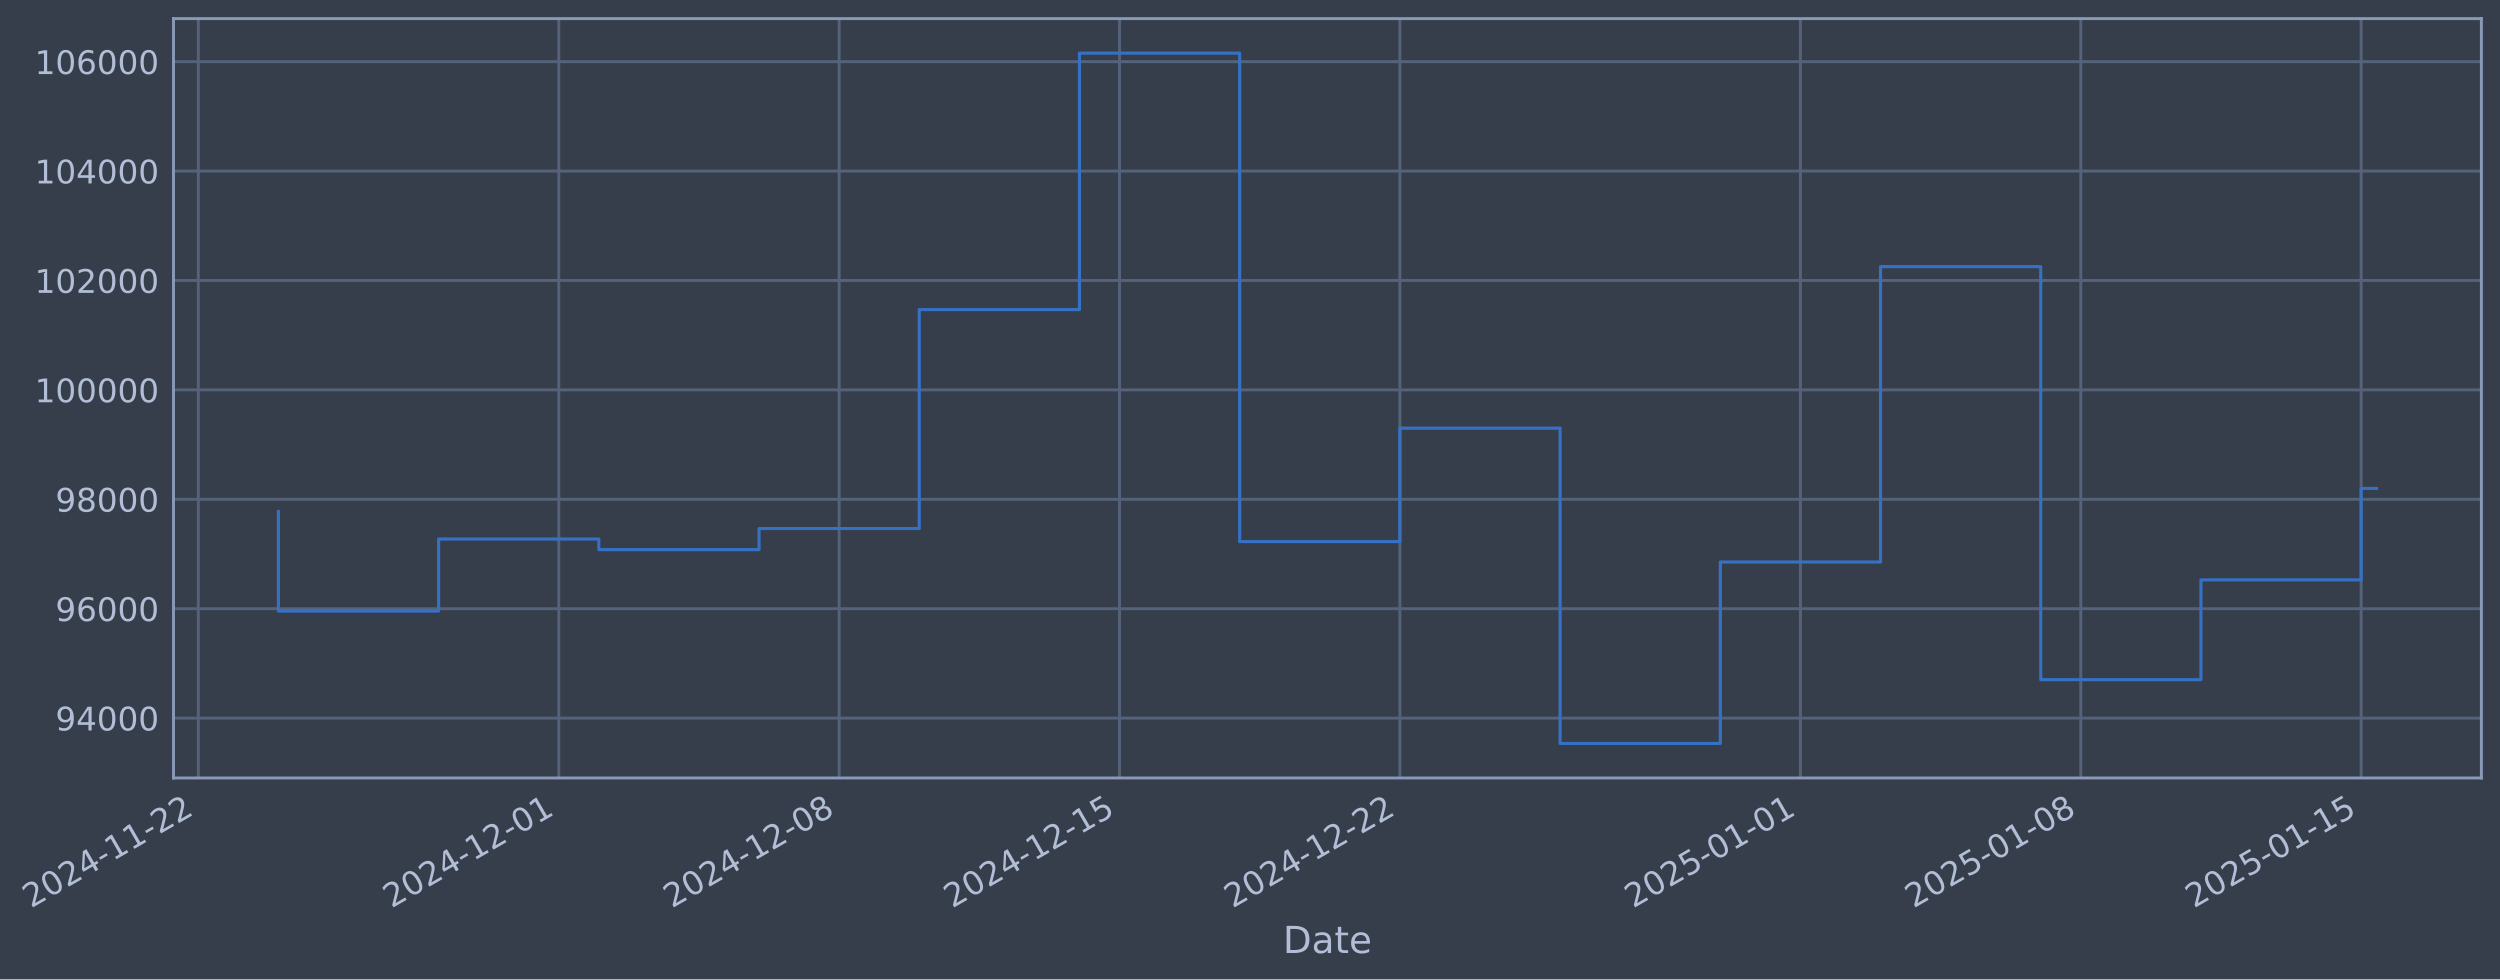
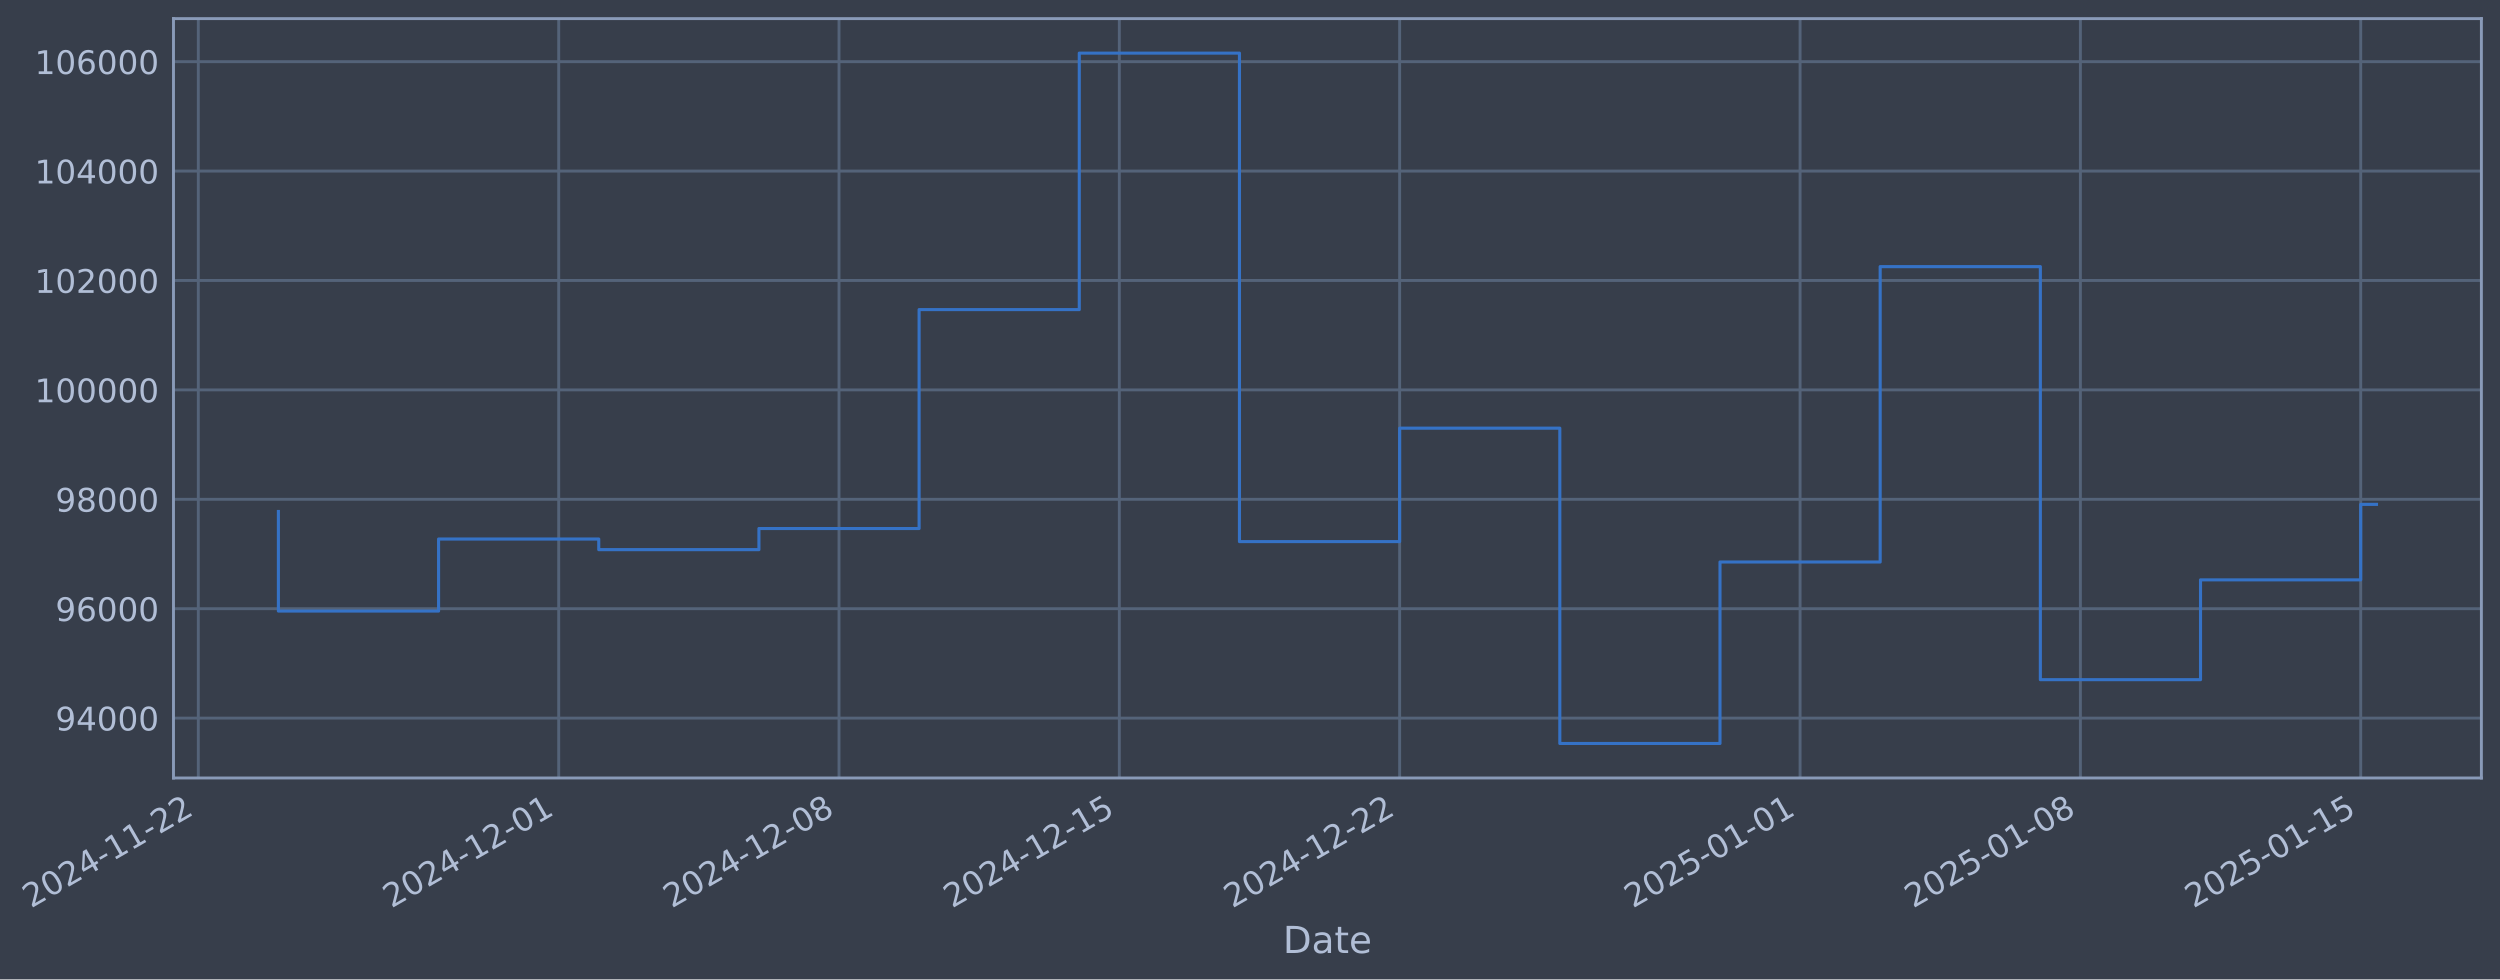
- <svg xmlns="http://www.w3.org/2000/svg" xmlns:xlink="http://www.w3.org/1999/xlink" width="967.119pt" height="378.87pt" viewBox="0 0 967.119 378.87" version="1.1">
+ <svg xmlns="http://www.w3.org/2000/svg" xmlns:xlink="http://www.w3.org/1999/xlink" width="967.113pt" height="378.87pt" viewBox="0 0 967.113 378.87" version="1.1">
  <defs>
    <style type="text/css">*{stroke-linejoin: round; stroke-linecap: butt}</style>
  </defs>
  <g id="figure_1">
    <g id="patch_1">
-       <path d="M 0 378.87  L 967.119 378.87  L 967.119 0  L 0 0  z " style="fill: #373e4b" />
+       <path d="M 0 378.87  L 967.113 378.87  L 967.113 0  L 0 0  z " style="fill: #373e4b" />
    </g>
    <g id="axes_1">
      <g id="patch_2">
-         <path d="M 67.119 300.96  L 959.919 300.96  L 959.919 7.2  L 67.119 7.2  z " style="fill: #373e4b" />
+         <path d="M 67.113 300.96  L 959.913 300.96  L 959.913 7.2  L 67.113 7.2  z " style="fill: #373e4b" />
      </g>
      <g id="matplotlib.axis_1">
        <g id="xtick_1">
          <g id="line2d_1">
-             <path d="M 76.713 300.96  L 76.713 7.2  " clip-path="url(#p68d6f9b717)" style="fill: none; stroke: #546379; stroke-width: 1.12; stroke-linecap: square" />
+             <path d="M 76.713 300.96  L 76.713 7.2  " clip-path="url(#pa2abc6785c)" style="fill: none; stroke: #546379; stroke-width: 1.12; stroke-linecap: square" />
          </g>
          <g id="line2d_2" />
          <g id="text_1">
            <g style="fill: #b1bed6" transform="translate(11.98702 351.4642) rotate(-30) scale(0.126 -0.126)">
              <defs>
                <path id="DejaVuSans-32" d="M 1228 531  L 3431 531  L 3431 0  L 469 0  L 469 531  Q 828 903 1448 1529  Q 2069 2156 2228 2338  Q 2531 2678 2651 2914  Q 2772 3150 2772 3378  Q 2772 3750 2511 3984  Q 2250 4219 1831 4219  Q 1534 4219 1204 4116  Q 875 4013 500 3803  L 500 4441  Q 881 4594 1212 4672  Q 1544 4750 1819 4750  Q 2544 4750 2975 4387  Q 3406 4025 3406 3419  Q 3406 3131 3298 2873  Q 3191 2616 2906 2266  Q 2828 2175 2409 1742  Q 1991 1309 1228 531  z " transform="scale(0.015625)" />
                <path id="DejaVuSans-30" d="M 2034 4250  Q 1547 4250 1301 3770  Q 1056 3291 1056 2328  Q 1056 1369 1301 889  Q 1547 409 2034 409  Q 2525 409 2770 889  Q 3016 1369 3016 2328  Q 3016 3291 2770 3770  Q 2525 4250 2034 4250  z M 2034 4750  Q 2819 4750 3233 4129  Q 3647 3509 3647 2328  Q 3647 1150 3233 529  Q 2819 -91 2034 -91  Q 1250 -91 836 529  Q 422 1150 422 2328  Q 422 3509 836 4129  Q 1250 4750 2034 4750  z " transform="scale(0.015625)" />
                <path id="DejaVuSans-34" d="M 2419 4116  L 825 1625  L 2419 1625  L 2419 4116  z M 2253 4666  L 3047 4666  L 3047 1625  L 3713 1625  L 3713 1100  L 3047 1100  L 3047 0  L 2419 0  L 2419 1100  L 313 1100  L 313 1709  L 2253 4666  z " transform="scale(0.015625)" />
                <path id="DejaVuSans-2d" d="M 313 2009  L 1997 2009  L 1997 1497  L 313 1497  L 313 2009  z " transform="scale(0.015625)" />
                <path id="DejaVuSans-31" d="M 794 531  L 1825 531  L 1825 4091  L 703 3866  L 703 4441  L 1819 4666  L 2450 4666  L 2450 531  L 3481 531  L 3481 0  L 794 0  L 794 531  z " transform="scale(0.015625)" />
              </defs>
              <use xlink:href="#DejaVuSans-32" />
              <use xlink:href="#DejaVuSans-30" transform="translate(63.62305 0)" />
              <use xlink:href="#DejaVuSans-32" transform="translate(127.2461 0)" />
              <use xlink:href="#DejaVuSans-34" transform="translate(190.8691 0)" />
              <use xlink:href="#DejaVuSans-2d" transform="translate(254.4922 0)" />
              <use xlink:href="#DejaVuSans-31" transform="translate(290.5762 0)" />
              <use xlink:href="#DejaVuSans-31" transform="translate(354.1992 0)" />
              <use xlink:href="#DejaVuSans-2d" transform="translate(417.8223 0)" />
              <use xlink:href="#DejaVuSans-32" transform="translate(453.9062 0)" />
              <use xlink:href="#DejaVuSans-32" transform="translate(517.5293 0)" />
            </g>
          </g>
        </g>
        <g id="xtick_2">
          <g id="line2d_3">
-             <path d="M 216.161 300.96  L 216.161 7.2  " clip-path="url(#p68d6f9b717)" style="fill: none; stroke: #546379; stroke-width: 1.12; stroke-linecap: square" />
+             <path d="M 216.132 300.96  L 216.132 7.2  " clip-path="url(#pa2abc6785c)" style="fill: none; stroke: #546379; stroke-width: 1.12; stroke-linecap: square" />
          </g>
          <g id="line2d_4" />
          <g id="text_2">
-             <g style="fill: #b1bed6" transform="translate(151.4359 351.4642) rotate(-30) scale(0.126 -0.126)">
+             <g style="fill: #b1bed6" transform="translate(151.406 351.4642) rotate(-30) scale(0.126 -0.126)">
              <use xlink:href="#DejaVuSans-32" />
              <use xlink:href="#DejaVuSans-30" transform="translate(63.62305 0)" />
              <use xlink:href="#DejaVuSans-32" transform="translate(127.2461 0)" />
              <use xlink:href="#DejaVuSans-34" transform="translate(190.8691 0)" />
              <use xlink:href="#DejaVuSans-2d" transform="translate(254.4922 0)" />
              <use xlink:href="#DejaVuSans-31" transform="translate(290.5762 0)" />
              <use xlink:href="#DejaVuSans-32" transform="translate(354.1992 0)" />
              <use xlink:href="#DejaVuSans-2d" transform="translate(417.8223 0)" />
              <use xlink:href="#DejaVuSans-30" transform="translate(453.9062 0)" />
              <use xlink:href="#DejaVuSans-31" transform="translate(517.5293 0)" />
            </g>
          </g>
        </g>
        <g id="xtick_3">
          <g id="line2d_5">
-             <path d="M 324.622 300.96  L 324.622 7.2  " clip-path="url(#p68d6f9b717)" style="fill: none; stroke: #546379; stroke-width: 1.12; stroke-linecap: square" />
+             <path d="M 324.569 300.96  L 324.569 7.2  " clip-path="url(#pa2abc6785c)" style="fill: none; stroke: #546379; stroke-width: 1.12; stroke-linecap: square" />
          </g>
          <g id="line2d_6" />
          <g id="text_3">
-             <g style="fill: #b1bed6" transform="translate(259.8961 351.4642) rotate(-30) scale(0.126 -0.126)">
+             <g style="fill: #b1bed6" transform="translate(259.843 351.4642) rotate(-30) scale(0.126 -0.126)">
              <defs>
                <path id="DejaVuSans-38" d="M 2034 2216  Q 1584 2216 1326 1975  Q 1069 1734 1069 1313  Q 1069 891 1326 650  Q 1584 409 2034 409  Q 2484 409 2743 651  Q 3003 894 3003 1313  Q 3003 1734 2745 1975  Q 2488 2216 2034 2216  z M 1403 2484  Q 997 2584 770 2862  Q 544 3141 544 3541  Q 544 4100 942 4425  Q 1341 4750 2034 4750  Q 2731 4750 3128 4425  Q 3525 4100 3525 3541  Q 3525 3141 3298 2862  Q 3072 2584 2669 2484  Q 3125 2378 3379 2068  Q 3634 1759 3634 1313  Q 3634 634 3220 271  Q 2806 -91 2034 -91  Q 1263 -91 848 271  Q 434 634 434 1313  Q 434 1759 690 2068  Q 947 2378 1403 2484  z M 1172 3481  Q 1172 3119 1398 2916  Q 1625 2713 2034 2713  Q 2441 2713 2670 2916  Q 2900 3119 2900 3481  Q 2900 3844 2670 4047  Q 2441 4250 2034 4250  Q 1625 4250 1398 4047  Q 1172 3844 1172 3481  z " transform="scale(0.015625)" />
              </defs>
              <use xlink:href="#DejaVuSans-32" />
              <use xlink:href="#DejaVuSans-30" transform="translate(63.62305 0)" />
              <use xlink:href="#DejaVuSans-32" transform="translate(127.2461 0)" />
              <use xlink:href="#DejaVuSans-34" transform="translate(190.8691 0)" />
              <use xlink:href="#DejaVuSans-2d" transform="translate(254.4922 0)" />
              <use xlink:href="#DejaVuSans-31" transform="translate(290.5762 0)" />
              <use xlink:href="#DejaVuSans-32" transform="translate(354.1992 0)" />
              <use xlink:href="#DejaVuSans-2d" transform="translate(417.8223 0)" />
              <use xlink:href="#DejaVuSans-30" transform="translate(453.9062 0)" />
              <use xlink:href="#DejaVuSans-38" transform="translate(517.5293 0)" />
            </g>
          </g>
        </g>
        <g id="xtick_4">
          <g id="line2d_7">
-             <path d="M 433.082 300.96  L 433.082 7.2  " clip-path="url(#p68d6f9b717)" style="fill: none; stroke: #546379; stroke-width: 1.12; stroke-linecap: square" />
+             <path d="M 433.005 300.96  L 433.005 7.2  " clip-path="url(#pa2abc6785c)" style="fill: none; stroke: #546379; stroke-width: 1.12; stroke-linecap: square" />
          </g>
          <g id="line2d_8" />
          <g id="text_4">
-             <g style="fill: #b1bed6" transform="translate(368.3563 351.4642) rotate(-30) scale(0.126 -0.126)">
+             <g style="fill: #b1bed6" transform="translate(368.28 351.4642) rotate(-30) scale(0.126 -0.126)">
              <defs>
                <path id="DejaVuSans-35" d="M 691 4666  L 3169 4666  L 3169 4134  L 1269 4134  L 1269 2991  Q 1406 3038 1543 3061  Q 1681 3084 1819 3084  Q 2600 3084 3056 2656  Q 3513 2228 3513 1497  Q 3513 744 3044 326  Q 2575 -91 1722 -91  Q 1428 -91 1123 -41  Q 819 9 494 109  L 494 744  Q 775 591 1075 516  Q 1375 441 1709 441  Q 2250 441 2565 725  Q 2881 1009 2881 1497  Q 2881 1984 2565 2268  Q 2250 2553 1709 2553  Q 1456 2553 1204 2497  Q 953 2441 691 2322  L 691 4666  z " transform="scale(0.015625)" />
              </defs>
              <use xlink:href="#DejaVuSans-32" />
              <use xlink:href="#DejaVuSans-30" transform="translate(63.62305 0)" />
              <use xlink:href="#DejaVuSans-32" transform="translate(127.2461 0)" />
              <use xlink:href="#DejaVuSans-34" transform="translate(190.8691 0)" />
              <use xlink:href="#DejaVuSans-2d" transform="translate(254.4922 0)" />
              <use xlink:href="#DejaVuSans-31" transform="translate(290.5762 0)" />
              <use xlink:href="#DejaVuSans-32" transform="translate(354.1992 0)" />
              <use xlink:href="#DejaVuSans-2d" transform="translate(417.8223 0)" />
              <use xlink:href="#DejaVuSans-31" transform="translate(453.9062 0)" />
              <use xlink:href="#DejaVuSans-35" transform="translate(517.5293 0)" />
            </g>
          </g>
        </g>
        <g id="xtick_5">
          <g id="line2d_9">
-             <path d="M 541.542 300.96  L 541.542 7.2  " clip-path="url(#p68d6f9b717)" style="fill: none; stroke: #546379; stroke-width: 1.12; stroke-linecap: square" />
+             <path d="M 541.442 300.96  L 541.442 7.2  " clip-path="url(#pa2abc6785c)" style="fill: none; stroke: #546379; stroke-width: 1.12; stroke-linecap: square" />
          </g>
          <g id="line2d_10" />
          <g id="text_5">
-             <g style="fill: #b1bed6" transform="translate(476.8165 351.4642) rotate(-30) scale(0.126 -0.126)">
+             <g style="fill: #b1bed6" transform="translate(476.717 351.4642) rotate(-30) scale(0.126 -0.126)">
              <use xlink:href="#DejaVuSans-32" />
              <use xlink:href="#DejaVuSans-30" transform="translate(63.62305 0)" />
              <use xlink:href="#DejaVuSans-32" transform="translate(127.2461 0)" />
              <use xlink:href="#DejaVuSans-34" transform="translate(190.8691 0)" />
              <use xlink:href="#DejaVuSans-2d" transform="translate(254.4922 0)" />
              <use xlink:href="#DejaVuSans-31" transform="translate(290.5762 0)" />
              <use xlink:href="#DejaVuSans-32" transform="translate(354.1992 0)" />
              <use xlink:href="#DejaVuSans-2d" transform="translate(417.8223 0)" />
              <use xlink:href="#DejaVuSans-32" transform="translate(453.9062 0)" />
              <use xlink:href="#DejaVuSans-32" transform="translate(517.5293 0)" />
            </g>
          </g>
        </g>
        <g id="xtick_6">
          <g id="line2d_11">
-             <path d="M 696.485 300.96  L 696.485 7.2  " clip-path="url(#p68d6f9b717)" style="fill: none; stroke: #546379; stroke-width: 1.12; stroke-linecap: square" />
+             <path d="M 696.352 300.96  L 696.352 7.2  " clip-path="url(#pa2abc6785c)" style="fill: none; stroke: #546379; stroke-width: 1.12; stroke-linecap: square" />
          </g>
          <g id="line2d_12" />
          <g id="text_6">
-             <g style="fill: #b1bed6" transform="translate(631.7596 351.4642) rotate(-30) scale(0.126 -0.126)">
+             <g style="fill: #b1bed6" transform="translate(631.627 351.4642) rotate(-30) scale(0.126 -0.126)">
              <use xlink:href="#DejaVuSans-32" />
              <use xlink:href="#DejaVuSans-30" transform="translate(63.62305 0)" />
              <use xlink:href="#DejaVuSans-32" transform="translate(127.2461 0)" />
              <use xlink:href="#DejaVuSans-35" transform="translate(190.8691 0)" />
              <use xlink:href="#DejaVuSans-2d" transform="translate(254.4922 0)" />
              <use xlink:href="#DejaVuSans-30" transform="translate(290.5762 0)" />
              <use xlink:href="#DejaVuSans-31" transform="translate(354.1992 0)" />
              <use xlink:href="#DejaVuSans-2d" transform="translate(417.8223 0)" />
              <use xlink:href="#DejaVuSans-30" transform="translate(453.9062 0)" />
              <use xlink:href="#DejaVuSans-31" transform="translate(517.5293 0)" />
            </g>
          </g>
        </g>
        <g id="xtick_7">
          <g id="line2d_13">
-             <path d="M 804.945 300.96  L 804.945 7.2  " clip-path="url(#p68d6f9b717)" style="fill: none; stroke: #546379; stroke-width: 1.12; stroke-linecap: square" />
+             <path d="M 804.789 300.96  L 804.789 7.2  " clip-path="url(#pa2abc6785c)" style="fill: none; stroke: #546379; stroke-width: 1.12; stroke-linecap: square" />
          </g>
          <g id="line2d_14" />
          <g id="text_7">
-             <g style="fill: #b1bed6" transform="translate(740.2198 351.4642) rotate(-30) scale(0.126 -0.126)">
+             <g style="fill: #b1bed6" transform="translate(740.064 351.4642) rotate(-30) scale(0.126 -0.126)">
              <use xlink:href="#DejaVuSans-32" />
              <use xlink:href="#DejaVuSans-30" transform="translate(63.62305 0)" />
              <use xlink:href="#DejaVuSans-32" transform="translate(127.2461 0)" />
              <use xlink:href="#DejaVuSans-35" transform="translate(190.8691 0)" />
              <use xlink:href="#DejaVuSans-2d" transform="translate(254.4922 0)" />
              <use xlink:href="#DejaVuSans-30" transform="translate(290.5762 0)" />
              <use xlink:href="#DejaVuSans-31" transform="translate(354.1992 0)" />
              <use xlink:href="#DejaVuSans-2d" transform="translate(417.8223 0)" />
              <use xlink:href="#DejaVuSans-30" transform="translate(453.9062 0)" />
              <use xlink:href="#DejaVuSans-38" transform="translate(517.5293 0)" />
            </g>
          </g>
        </g>
        <g id="xtick_8">
          <g id="line2d_15">
-             <path d="M 913.406 300.96  L 913.406 7.2  " clip-path="url(#p68d6f9b717)" style="fill: none; stroke: #546379; stroke-width: 1.12; stroke-linecap: square" />
+             <path d="M 913.226 300.96  L 913.226 7.2  " clip-path="url(#pa2abc6785c)" style="fill: none; stroke: #546379; stroke-width: 1.12; stroke-linecap: square" />
          </g>
          <g id="line2d_16" />
          <g id="text_8">
-             <g style="fill: #b1bed6" transform="translate(848.6801 351.4642) rotate(-30) scale(0.126 -0.126)">
+             <g style="fill: #b1bed6" transform="translate(848.501 351.4642) rotate(-30) scale(0.126 -0.126)">
              <use xlink:href="#DejaVuSans-32" />
              <use xlink:href="#DejaVuSans-30" transform="translate(63.62305 0)" />
              <use xlink:href="#DejaVuSans-32" transform="translate(127.2461 0)" />
              <use xlink:href="#DejaVuSans-35" transform="translate(190.8691 0)" />
              <use xlink:href="#DejaVuSans-2d" transform="translate(254.4922 0)" />
              <use xlink:href="#DejaVuSans-30" transform="translate(290.5762 0)" />
              <use xlink:href="#DejaVuSans-31" transform="translate(354.1992 0)" />
              <use xlink:href="#DejaVuSans-2d" transform="translate(417.8223 0)" />
              <use xlink:href="#DejaVuSans-31" transform="translate(453.9062 0)" />
              <use xlink:href="#DejaVuSans-35" transform="translate(517.5293 0)" />
            </g>
          </g>
        </g>
        <g id="text_9">
-           <g style="fill: #b1bed6" transform="translate(496.3102 368.6753) scale(0.144 -0.144)">
+           <g style="fill: #b1bed6" transform="translate(496.3036 368.6753) scale(0.144 -0.144)">
            <defs>
              <path id="DejaVuSans-44" d="M 1259 4147  L 1259 519  L 2022 519  Q 2988 519 3436 956  Q 3884 1394 3884 2338  Q 3884 3275 3436 3711  Q 2988 4147 2022 4147  L 1259 4147  z M 628 4666  L 1925 4666  Q 3281 4666 3915 4102  Q 4550 3538 4550 2338  Q 4550 1131 3912 565  Q 3275 0 1925 0  L 628 0  L 628 4666  z " transform="scale(0.015625)" />
              <path id="DejaVuSans-61" d="M 2194 1759  Q 1497 1759 1228 1600  Q 959 1441 959 1056  Q 959 750 1161 570  Q 1363 391 1709 391  Q 2188 391 2477 730  Q 2766 1069 2766 1631  L 2766 1759  L 2194 1759  z M 3341 1997  L 3341 0  L 2766 0  L 2766 531  Q 2569 213 2275 61  Q 1981 -91 1556 -91  Q 1019 -91 701 211  Q 384 513 384 1019  Q 384 1609 779 1909  Q 1175 2209 1959 2209  L 2766 2209  L 2766 2266  Q 2766 2663 2505 2880  Q 2244 3097 1772 3097  Q 1472 3097 1187 3025  Q 903 2953 641 2809  L 641 3341  Q 956 3463 1253 3523  Q 1550 3584 1831 3584  Q 2591 3584 2966 3190  Q 3341 2797 3341 1997  z " transform="scale(0.015625)" />
              <path id="DejaVuSans-74" d="M 1172 4494  L 1172 3500  L 2356 3500  L 2356 3053  L 1172 3053  L 1172 1153  Q 1172 725 1289 603  Q 1406 481 1766 481  L 2356 481  L 2356 0  L 1766 0  Q 1100 0 847 248  Q 594 497 594 1153  L 594 3053  L 172 3053  L 172 3500  L 594 3500  L 594 4494  L 1172 4494  z " transform="scale(0.015625)" />
              <path id="DejaVuSans-65" d="M 3597 1894  L 3597 1613  L 953 1613  Q 991 1019 1311 708  Q 1631 397 2203 397  Q 2534 397 2845 478  Q 3156 559 3463 722  L 3463 178  Q 3153 47 2828 -22  Q 2503 -91 2169 -91  Q 1331 -91 842 396  Q 353 884 353 1716  Q 353 2575 817 3079  Q 1281 3584 2069 3584  Q 2775 3584 3186 3129  Q 3597 2675 3597 1894  z M 3022 2063  Q 3016 2534 2758 2815  Q 2500 3097 2075 3097  Q 1594 3097 1305 2825  Q 1016 2553 972 2059  L 3022 2063  z " transform="scale(0.015625)" />
            </defs>
            <use xlink:href="#DejaVuSans-44" />
            <use xlink:href="#DejaVuSans-61" transform="translate(77.00195 0)" />
            <use xlink:href="#DejaVuSans-74" transform="translate(138.2812 0)" />
            <use xlink:href="#DejaVuSans-65" transform="translate(177.4902 0)" />
          </g>
        </g>
      </g>
      <g id="matplotlib.axis_2">
        <g id="ytick_1">
          <g id="line2d_17">
-             <path d="M 67.119 277.797  L 959.919 277.797  " clip-path="url(#p68d6f9b717)" style="fill: none; stroke: #546379; stroke-width: 1.12; stroke-linecap: square" />
+             <path d="M 67.113 277.797  L 959.913 277.797  " clip-path="url(#pa2abc6785c)" style="fill: none; stroke: #546379; stroke-width: 1.12; stroke-linecap: square" />
          </g>
          <g id="line2d_18" />
          <g id="text_10">
-             <g style="fill: #b1bed6" transform="translate(21.43559 282.5841) scale(0.126 -0.126)">
+             <g style="fill: #b1bed6" transform="translate(21.42895 282.5841) scale(0.126 -0.126)">
              <defs>
                <path id="DejaVuSans-39" d="M 703 97  L 703 672  Q 941 559 1184 500  Q 1428 441 1663 441  Q 2288 441 2617 861  Q 2947 1281 2994 2138  Q 2813 1869 2534 1725  Q 2256 1581 1919 1581  Q 1219 1581 811 2004  Q 403 2428 403 3163  Q 403 3881 828 4315  Q 1253 4750 1959 4750  Q 2769 4750 3195 4129  Q 3622 3509 3622 2328  Q 3622 1225 3098 567  Q 2575 -91 1691 -91  Q 1453 -91 1209 -44  Q 966 3 703 97  z M 1959 2075  Q 2384 2075 2632 2365  Q 2881 2656 2881 3163  Q 2881 3666 2632 3958  Q 2384 4250 1959 4250  Q 1534 4250 1286 3958  Q 1038 3666 1038 3163  Q 1038 2656 1286 2365  Q 1534 2075 1959 2075  z " transform="scale(0.015625)" />
              </defs>
              <use xlink:href="#DejaVuSans-39" />
              <use xlink:href="#DejaVuSans-34" transform="translate(63.62305 0)" />
              <use xlink:href="#DejaVuSans-30" transform="translate(127.2461 0)" />
              <use xlink:href="#DejaVuSans-30" transform="translate(190.8691 0)" />
              <use xlink:href="#DejaVuSans-30" transform="translate(254.4922 0)" />
            </g>
          </g>
        </g>
        <g id="ytick_2">
          <g id="line2d_19">
-             <path d="M 67.119 235.473  L 959.919 235.473  " clip-path="url(#p68d6f9b717)" style="fill: none; stroke: #546379; stroke-width: 1.12; stroke-linecap: square" />
+             <path d="M 67.113 235.473  L 959.913 235.473  " clip-path="url(#pa2abc6785c)" style="fill: none; stroke: #546379; stroke-width: 1.12; stroke-linecap: square" />
          </g>
          <g id="line2d_20" />
          <g id="text_11">
-             <g style="fill: #b1bed6" transform="translate(21.43559 240.2602) scale(0.126 -0.126)">
+             <g style="fill: #b1bed6" transform="translate(21.42895 240.2602) scale(0.126 -0.126)">
              <defs>
                <path id="DejaVuSans-36" d="M 2113 2584  Q 1688 2584 1439 2293  Q 1191 2003 1191 1497  Q 1191 994 1439 701  Q 1688 409 2113 409  Q 2538 409 2786 701  Q 3034 994 3034 1497  Q 3034 2003 2786 2293  Q 2538 2584 2113 2584  z M 3366 4563  L 3366 3988  Q 3128 4100 2886 4159  Q 2644 4219 2406 4219  Q 1781 4219 1451 3797  Q 1122 3375 1075 2522  Q 1259 2794 1537 2939  Q 1816 3084 2150 3084  Q 2853 3084 3261 2657  Q 3669 2231 3669 1497  Q 3669 778 3244 343  Q 2819 -91 2113 -91  Q 1303 -91 875 529  Q 447 1150 447 2328  Q 447 3434 972 4092  Q 1497 4750 2381 4750  Q 2619 4750 2861 4703  Q 3103 4656 3366 4563  z " transform="scale(0.015625)" />
              </defs>
              <use xlink:href="#DejaVuSans-39" />
              <use xlink:href="#DejaVuSans-36" transform="translate(63.62305 0)" />
              <use xlink:href="#DejaVuSans-30" transform="translate(127.2461 0)" />
              <use xlink:href="#DejaVuSans-30" transform="translate(190.8691 0)" />
              <use xlink:href="#DejaVuSans-30" transform="translate(254.4922 0)" />
            </g>
          </g>
        </g>
        <g id="ytick_3">
          <g id="line2d_21">
-             <path d="M 67.119 193.149  L 959.919 193.149  " clip-path="url(#p68d6f9b717)" style="fill: none; stroke: #546379; stroke-width: 1.12; stroke-linecap: square" />
+             <path d="M 67.113 193.149  L 959.913 193.149  " clip-path="url(#pa2abc6785c)" style="fill: none; stroke: #546379; stroke-width: 1.12; stroke-linecap: square" />
          </g>
          <g id="line2d_22" />
          <g id="text_12">
-             <g style="fill: #b1bed6" transform="translate(21.43559 197.9364) scale(0.126 -0.126)">
+             <g style="fill: #b1bed6" transform="translate(21.42895 197.9364) scale(0.126 -0.126)">
              <use xlink:href="#DejaVuSans-39" />
              <use xlink:href="#DejaVuSans-38" transform="translate(63.62305 0)" />
              <use xlink:href="#DejaVuSans-30" transform="translate(127.2461 0)" />
              <use xlink:href="#DejaVuSans-30" transform="translate(190.8691 0)" />
              <use xlink:href="#DejaVuSans-30" transform="translate(254.4922 0)" />
            </g>
          </g>
        </g>
        <g id="ytick_4">
          <g id="line2d_23">
-             <path d="M 67.119 150.826  L 959.919 150.826  " clip-path="url(#p68d6f9b717)" style="fill: none; stroke: #546379; stroke-width: 1.12; stroke-linecap: square" />
+             <path d="M 67.113 150.826  L 959.913 150.826  " clip-path="url(#pa2abc6785c)" style="fill: none; stroke: #546379; stroke-width: 1.12; stroke-linecap: square" />
          </g>
          <g id="line2d_24" />
          <g id="text_13">
-             <g style="fill: #b1bed6" transform="translate(13.41884 155.6126) scale(0.126 -0.126)">
+             <g style="fill: #b1bed6" transform="translate(13.4122 155.6126) scale(0.126 -0.126)">
              <use xlink:href="#DejaVuSans-31" />
              <use xlink:href="#DejaVuSans-30" transform="translate(63.62305 0)" />
              <use xlink:href="#DejaVuSans-30" transform="translate(127.2461 0)" />
              <use xlink:href="#DejaVuSans-30" transform="translate(190.8691 0)" />
              <use xlink:href="#DejaVuSans-30" transform="translate(254.4922 0)" />
              <use xlink:href="#DejaVuSans-30" transform="translate(318.1152 0)" />
            </g>
          </g>
        </g>
        <g id="ytick_5">
          <g id="line2d_25">
-             <path d="M 67.119 108.502  L 959.919 108.502  " clip-path="url(#p68d6f9b717)" style="fill: none; stroke: #546379; stroke-width: 1.12; stroke-linecap: square" />
+             <path d="M 67.113 108.502  L 959.913 108.502  " clip-path="url(#pa2abc6785c)" style="fill: none; stroke: #546379; stroke-width: 1.12; stroke-linecap: square" />
          </g>
          <g id="line2d_26" />
          <g id="text_14">
-             <g style="fill: #b1bed6" transform="translate(13.41884 113.2888) scale(0.126 -0.126)">
+             <g style="fill: #b1bed6" transform="translate(13.4122 113.2888) scale(0.126 -0.126)">
              <use xlink:href="#DejaVuSans-31" />
              <use xlink:href="#DejaVuSans-30" transform="translate(63.62305 0)" />
              <use xlink:href="#DejaVuSans-32" transform="translate(127.2461 0)" />
              <use xlink:href="#DejaVuSans-30" transform="translate(190.8691 0)" />
              <use xlink:href="#DejaVuSans-30" transform="translate(254.4922 0)" />
              <use xlink:href="#DejaVuSans-30" transform="translate(318.1152 0)" />
            </g>
          </g>
        </g>
        <g id="ytick_6">
          <g id="line2d_27">
-             <path d="M 67.119 66.178  L 959.919 66.178  " clip-path="url(#p68d6f9b717)" style="fill: none; stroke: #546379; stroke-width: 1.12; stroke-linecap: square" />
+             <path d="M 67.113 66.178  L 959.913 66.178  " clip-path="url(#pa2abc6785c)" style="fill: none; stroke: #546379; stroke-width: 1.12; stroke-linecap: square" />
          </g>
          <g id="line2d_28" />
          <g id="text_15">
-             <g style="fill: #b1bed6" transform="translate(13.41884 70.96502) scale(0.126 -0.126)">
+             <g style="fill: #b1bed6" transform="translate(13.4122 70.96502) scale(0.126 -0.126)">
              <use xlink:href="#DejaVuSans-31" />
              <use xlink:href="#DejaVuSans-30" transform="translate(63.62305 0)" />
              <use xlink:href="#DejaVuSans-34" transform="translate(127.2461 0)" />
              <use xlink:href="#DejaVuSans-30" transform="translate(190.8691 0)" />
              <use xlink:href="#DejaVuSans-30" transform="translate(254.4922 0)" />
              <use xlink:href="#DejaVuSans-30" transform="translate(318.1152 0)" />
            </g>
          </g>
        </g>
        <g id="ytick_7">
          <g id="line2d_29">
-             <path d="M 67.119 23.854  L 959.919 23.854  " clip-path="url(#p68d6f9b717)" style="fill: none; stroke: #546379; stroke-width: 1.12; stroke-linecap: square" />
+             <path d="M 67.113 23.854  L 959.913 23.854  " clip-path="url(#pa2abc6785c)" style="fill: none; stroke: #546379; stroke-width: 1.12; stroke-linecap: square" />
          </g>
          <g id="line2d_30" />
          <g id="text_16">
-             <g style="fill: #b1bed6" transform="translate(13.41884 28.64121) scale(0.126 -0.126)">
+             <g style="fill: #b1bed6" transform="translate(13.4122 28.64121) scale(0.126 -0.126)">
              <use xlink:href="#DejaVuSans-31" />
              <use xlink:href="#DejaVuSans-30" transform="translate(63.62305 0)" />
              <use xlink:href="#DejaVuSans-36" transform="translate(127.2461 0)" />
              <use xlink:href="#DejaVuSans-30" transform="translate(190.8691 0)" />
              <use xlink:href="#DejaVuSans-30" transform="translate(254.4922 0)" />
              <use xlink:href="#DejaVuSans-30" transform="translate(318.1152 0)" />
            </g>
          </g>
        </g>
      </g>
      <g id="line2d_31">
-         <path d="M 107.701 197.87  L 107.701 236.383  L 169.678 236.383  L 169.678 208.521  L 231.656 208.521  L 231.656 212.628  L 293.633 212.628  L 293.633 204.459  L 355.61 204.459  L 355.61 119.77  L 417.587 119.77  L 417.587 20.553  L 479.565 20.553  L 479.565 209.517  L 541.542 209.517  L 541.542 165.636  L 603.519 165.636  L 603.519 287.607  L 665.497 287.607  L 665.497 217.409  L 727.474 217.409  L 727.474 103.141  L 789.451 103.141  L 789.451 262.927  L 851.428 262.927  L 851.428 224.318  L 913.406 224.318  L 913.406 188.933  L 919.338 188.933  " clip-path="url(#p68d6f9b717)" style="fill: none; stroke: #3572c6; stroke-width: 1.2; stroke-linecap: square" />
+         <path d="M 107.695 197.87  L 107.695 236.383  L 169.659 236.383  L 169.659 208.521  L 231.623 208.521  L 231.623 212.628  L 293.587 212.628  L 293.587 204.459  L 355.551 204.459  L 355.551 119.77  L 417.514 119.77  L 417.514 20.553  L 479.478 20.553  L 479.478 209.517  L 541.442 209.517  L 541.442 165.636  L 603.406 165.636  L 603.406 287.607  L 665.37 287.607  L 665.37 217.409  L 727.334 217.409  L 727.334 103.141  L 789.298 103.141  L 789.298 262.927  L 851.262 262.927  L 851.262 224.318  L 913.226 224.318  L 913.226 195.116  L 919.331 195.116  " clip-path="url(#pa2abc6785c)" style="fill: none; stroke: #3572c6; stroke-width: 1.2; stroke-linecap: square" />
      </g>
      <g id="patch_3">
-         <path d="M 67.119 300.96  L 67.119 7.2  " style="fill: none; stroke: #899ab8; stroke-width: 1.12; stroke-linejoin: miter; stroke-linecap: square" />
+         <path d="M 67.113 300.96  L 67.113 7.2  " style="fill: none; stroke: #899ab8; stroke-width: 1.12; stroke-linejoin: miter; stroke-linecap: square" />
      </g>
      <g id="patch_4">
-         <path d="M 959.919 300.96  L 959.919 7.2  " style="fill: none; stroke: #899ab8; stroke-width: 1.12; stroke-linejoin: miter; stroke-linecap: square" />
+         <path d="M 959.913 300.96  L 959.913 7.2  " style="fill: none; stroke: #899ab8; stroke-width: 1.12; stroke-linejoin: miter; stroke-linecap: square" />
      </g>
      <g id="patch_5">
-         <path d="M 67.119 300.96  L 959.919 300.96  " style="fill: none; stroke: #899ab8; stroke-width: 1.12; stroke-linejoin: miter; stroke-linecap: square" />
+         <path d="M 67.113 300.96  L 959.913 300.96  " style="fill: none; stroke: #899ab8; stroke-width: 1.12; stroke-linejoin: miter; stroke-linecap: square" />
      </g>
      <g id="patch_6">
-         <path d="M 67.119 7.2  L 959.919 7.2  " style="fill: none; stroke: #899ab8; stroke-width: 1.12; stroke-linejoin: miter; stroke-linecap: square" />
+         <path d="M 67.113 7.2  L 959.913 7.2  " style="fill: none; stroke: #899ab8; stroke-width: 1.12; stroke-linejoin: miter; stroke-linecap: square" />
      </g>
    </g>
  </g>
  <defs>
-     <clipPath id="p68d6f9b717">
-       <rect x="67.119" y="7.2" width="892.8" height="293.76" />
+     <clipPath id="pa2abc6785c">
+       <rect x="67.113" y="7.2" width="892.8" height="293.76" />
    </clipPath>
  </defs>
</svg>
